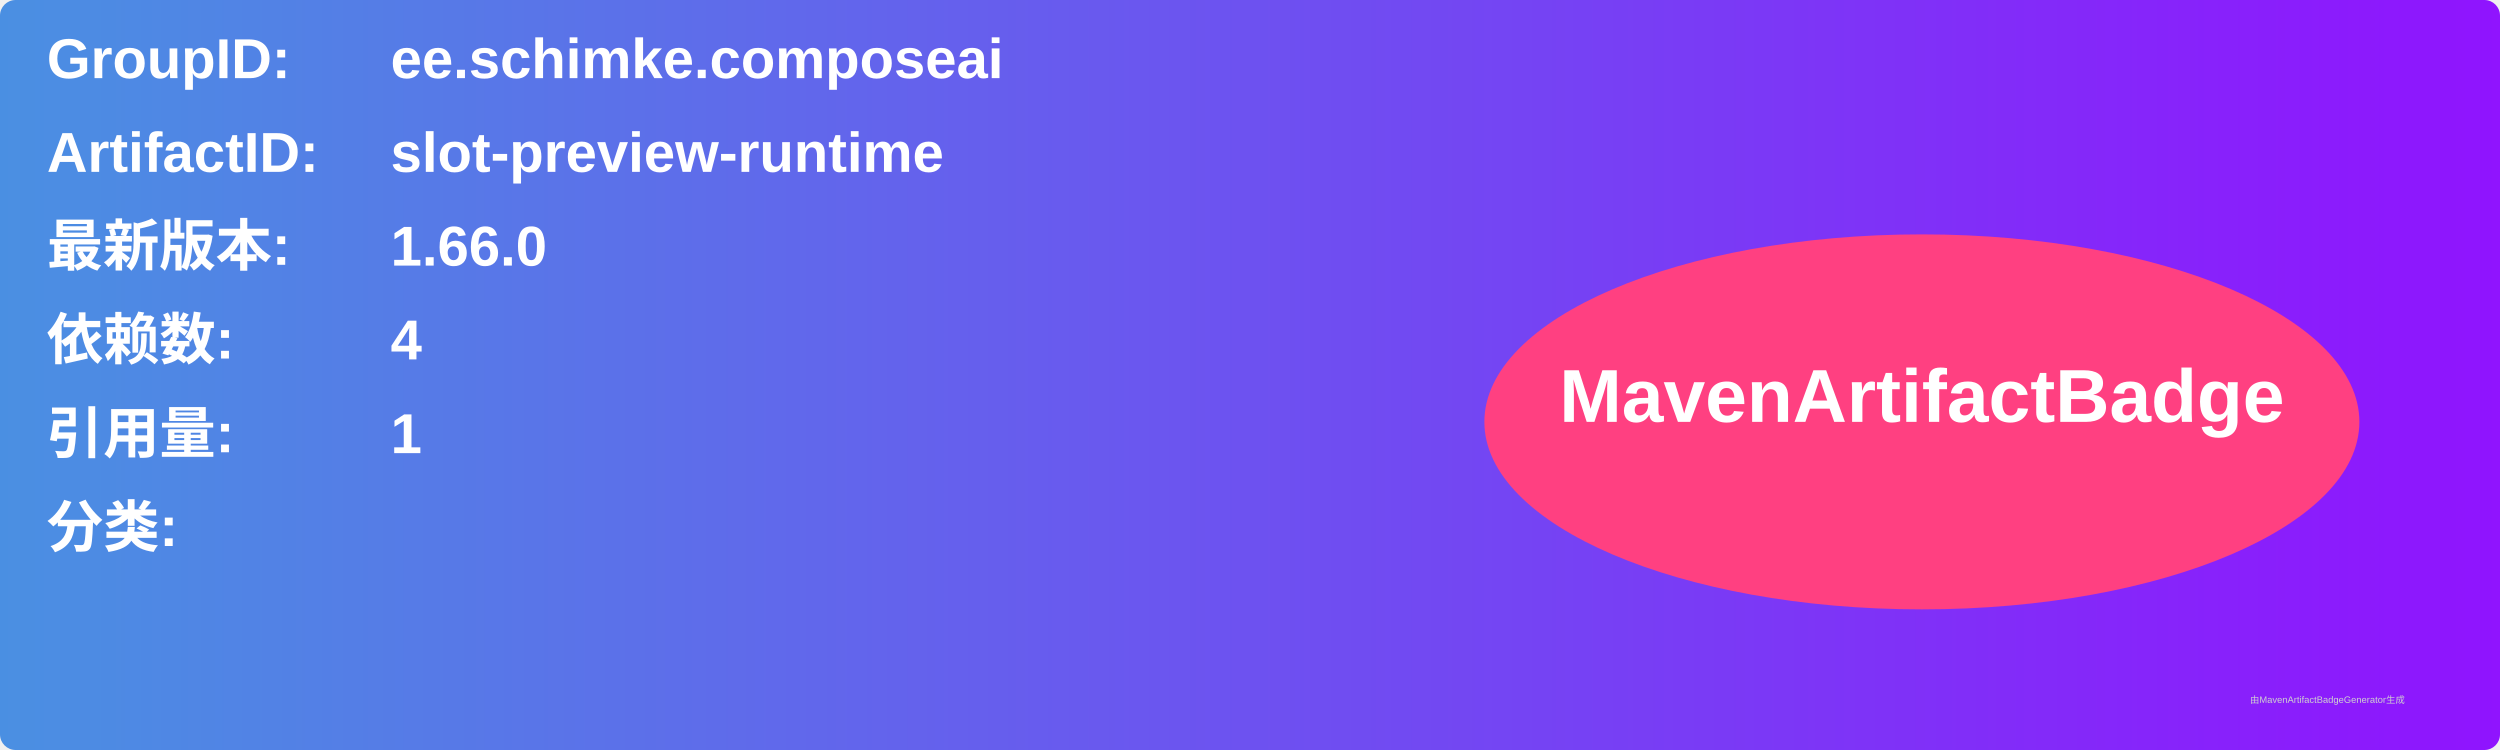
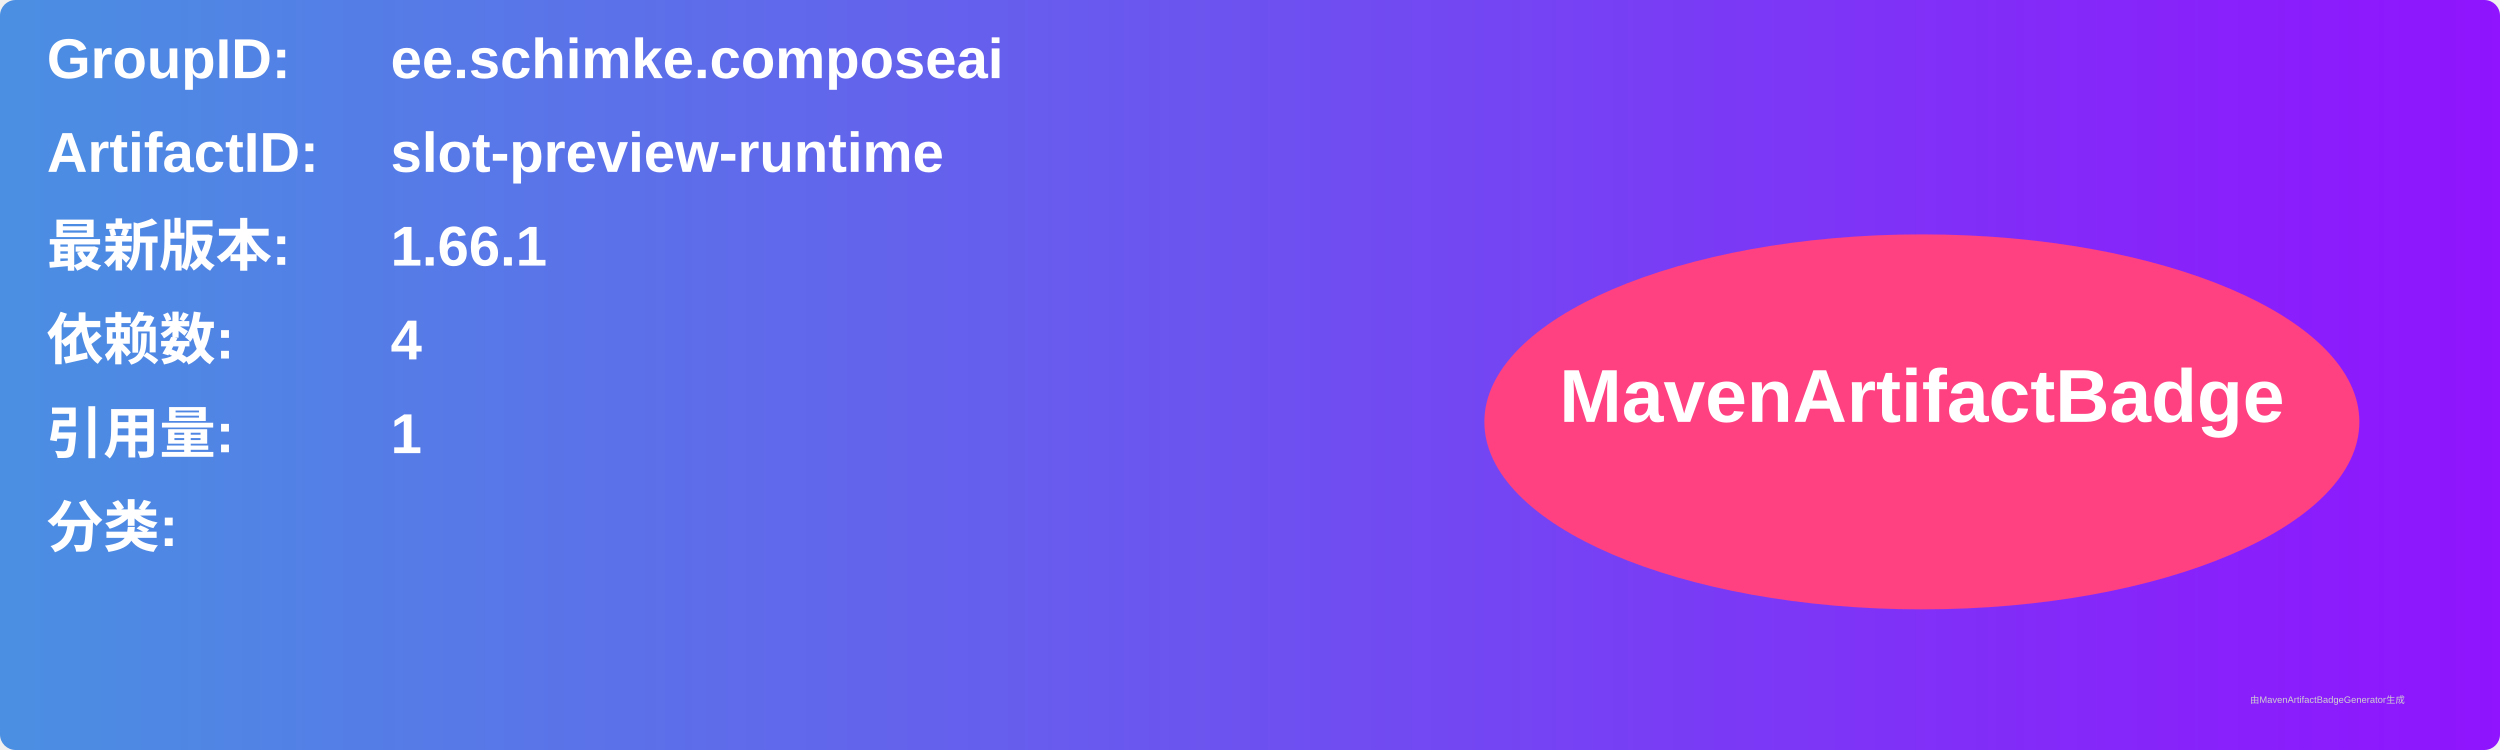
<svg xmlns="http://www.w3.org/2000/svg" width="800" height="240" viewBox="0 0 800 240">
  <linearGradient id="grad" x1="0%" y1="0%" x2="100%" y2="0%">
    <stop offset="0%" stop-color="#4a90e2" />
    <stop offset="100%" stop-color="#9013fe" />
  </linearGradient>
  <rect width="100%" height="100%" rx="5" ry="5" fill="url(#grad)" />
  <g transform="translate(15, 15)">
    <text x="0" y="10" font-family="Arial" font-size="18" fill="white" font-weight="bold" width="260">GroupID:</text>
    <text x="110" y="10" font-family="Arial" font-size="18" fill="white" font-weight="bold" width="460">ee.schimke.composeai</text>
    <text x="0" y="40" font-family="Arial" font-size="18" fill="white" font-weight="bold" width="260">ArtifactID:</text>
    <text x="110" y="40" font-family="Arial" font-size="18" fill="white" font-weight="bold" width="460">slot-preview-runtime</text>
    <text x="0" y="70" font-family="Arial" font-size="18" fill="white" font-weight="bold">最新版本:</text>
    <text x="110" y="70" font-family="Arial" font-size="18" fill="white" font-weight="bold">
-       <tspan font-weight="bold">1.66.0</tspan>
+       <tspan font-weight="bold">1.66.1</tspan>
    </text>
    <text x="0" y="100" font-family="Arial" font-size="18" fill="white" font-weight="bold">依赖数: </text>
    <text x="110" y="100" font-family="Arial" font-size="18" fill="white">
      <tspan font-weight="bold">4</tspan>
    </text>
    <text x="0" y="130" font-family="Arial" font-size="18" fill="white" font-weight="bold">引用量: </text>
    <text x="110" y="130" font-family="Arial" font-size="18" fill="white">
      <tspan font-weight="bold">1</tspan>
    </text>
    <text x="0" y="160" font-family="Arial" font-size="18" fill="white" font-weight="bold">分类:</text>
    <text x="10" y="190" font-family="Arial" font-size="10" fill="white">
      <tspan font-weight="bold" />
    </text>
    <ellipse cx="600" cy="120" rx="140" ry="60" fill="#ff4081" />
    <text x="600" y="120" text-anchor="middle" font-family="Arial" font-size="24" fill="white" font-weight="bold">MavenArtifactBadge</text>
  </g>
  <text x="720" y="225" font-family="Arial" font-size="3" fill="#d0d0d0">由MavenArtifactBadgeGenerator生成</text>
</svg>
